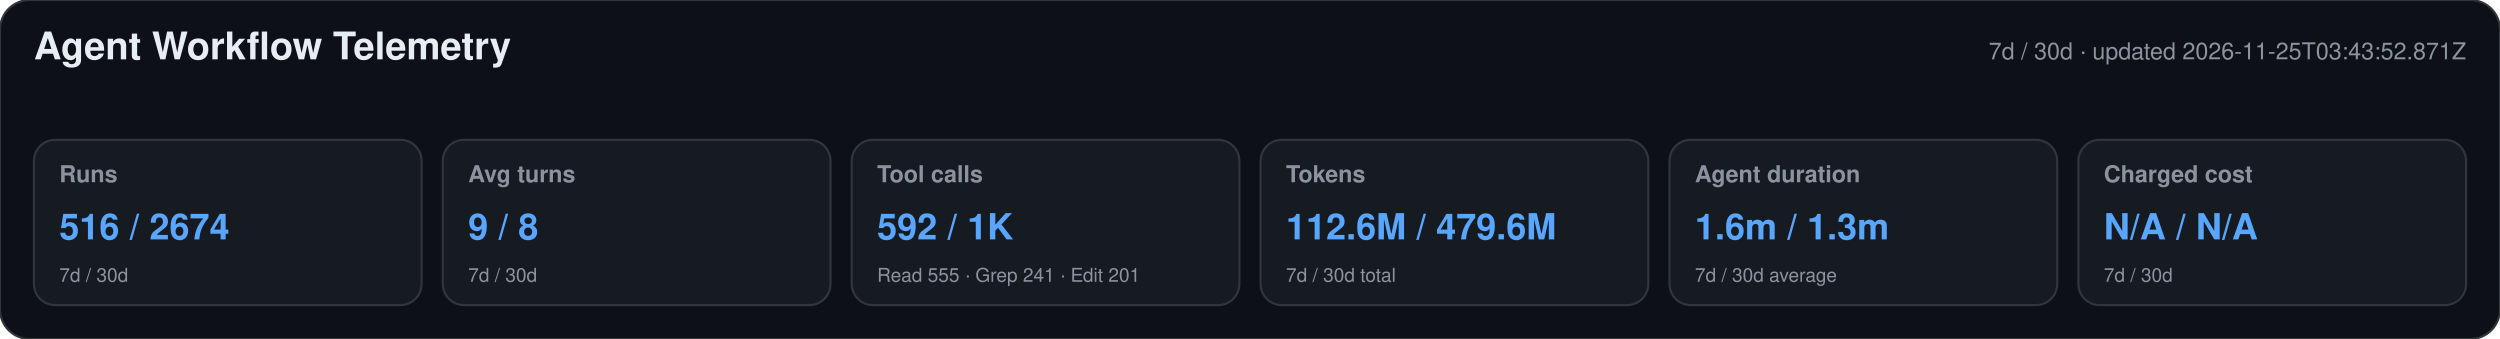
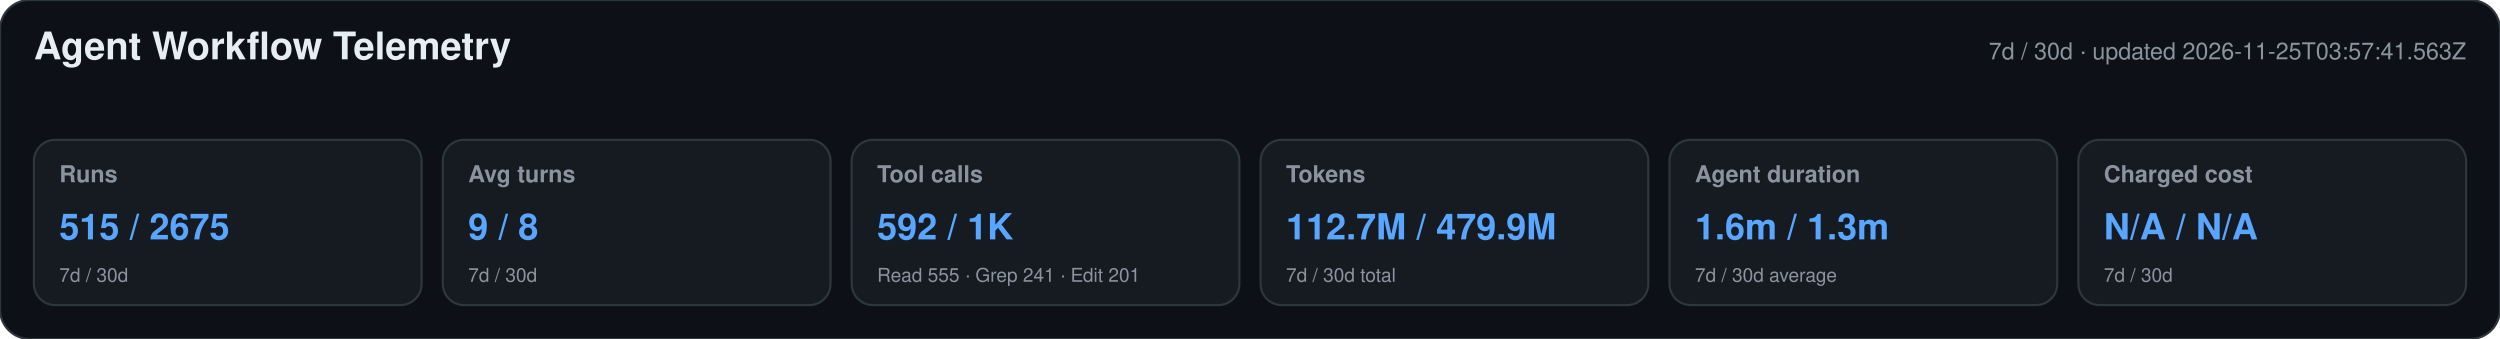
<svg xmlns="http://www.w3.org/2000/svg" width="1180" height="160" viewBox="0 0 1180 160" role="img" aria-labelledby="title desc">
  <style>text{font-family:-apple-system,BlinkMacSystemFont,"Segoe UI",Helvetica,Arial,sans-serif}.heading{font-size:18px;font-weight:650;fill:#e6edf3}.meta,.label,.secondary{fill:#8b949e}.meta,.label{font-size:11px}.label{font-weight:600}.primary{font-size:17px;font-weight:700;fill:#58a6ff}.secondary{font-size:9px}</style>
  <rect width="1180" height="160" rx="14" fill="#0d1117" stroke="#30363d" />
  <text x="16" y="28" class="heading">Agent Workflow Telemetry</text>
-   <text x="1164" y="28" text-anchor="end" class="meta">7d / 30d · updated 2026-11-25T03:43:52.871Z</text>
+   <text x="1164" y="28" text-anchor="end" class="meta">7d / 30d · updated 2026-11-25T03:57:41.563Z</text>
  <g>
    <rect x="16" y="66" width="183" height="78" rx="10" fill="#161b22" stroke="#30363d" />
    <text x="28" y="86" class="label">Runs</text>
-     <text x="28" y="113" class="primary">516 / 2674</text>
+     <text x="28" y="113" class="primary">515 / 2675</text>
    <text x="28" y="133" class="secondary">7d / 30d</text>
  </g>
  <g>
    <rect x="209" y="66" width="183" height="78" rx="10" fill="#161b22" stroke="#30363d" />
    <text x="221" y="86" class="label">Avg turns</text>
    <text x="221" y="113" class="primary">9 / 8</text>
    <text x="221" y="133" class="secondary">7d / 30d</text>
  </g>
  <g>
    <rect x="402" y="66" width="183" height="78" rx="10" fill="#161b22" stroke="#30363d" />
    <text x="414" y="86" class="label">Tool calls</text>
    <text x="414" y="113" class="primary">592 / 1K</text>
    <text x="414" y="133" class="secondary">Read 555 · Grep 241 · Edit 201</text>
  </g>
  <g>
    <rect x="595" y="66" width="183" height="78" rx="10" fill="#161b22" stroke="#30363d" />
    <text x="607" y="86" class="label">Tokens</text>
-     <text x="607" y="113" class="primary">112.6M / 479.6M</text>
+     <text x="607" y="113" class="primary">112.7M / 479.9M</text>
    <text x="607" y="133" class="secondary">7d / 30d total</text>
  </g>
  <g>
    <rect x="788" y="66" width="183" height="78" rx="10" fill="#161b22" stroke="#30363d" />
    <text x="800" y="86" class="label">Agent duration</text>
    <text x="800" y="113" class="primary">1.6m / 1.3m</text>
    <text x="800" y="133" class="secondary">7d / 30d average</text>
  </g>
  <g>
    <rect x="981" y="66" width="183" height="78" rx="10" fill="#161b22" stroke="#30363d" />
    <text x="993" y="86" class="label">Charged cost</text>
    <text x="993" y="113" class="primary">N/A / N/A</text>
    <text x="993" y="133" class="secondary">7d / 30d</text>
  </g>
</svg>
